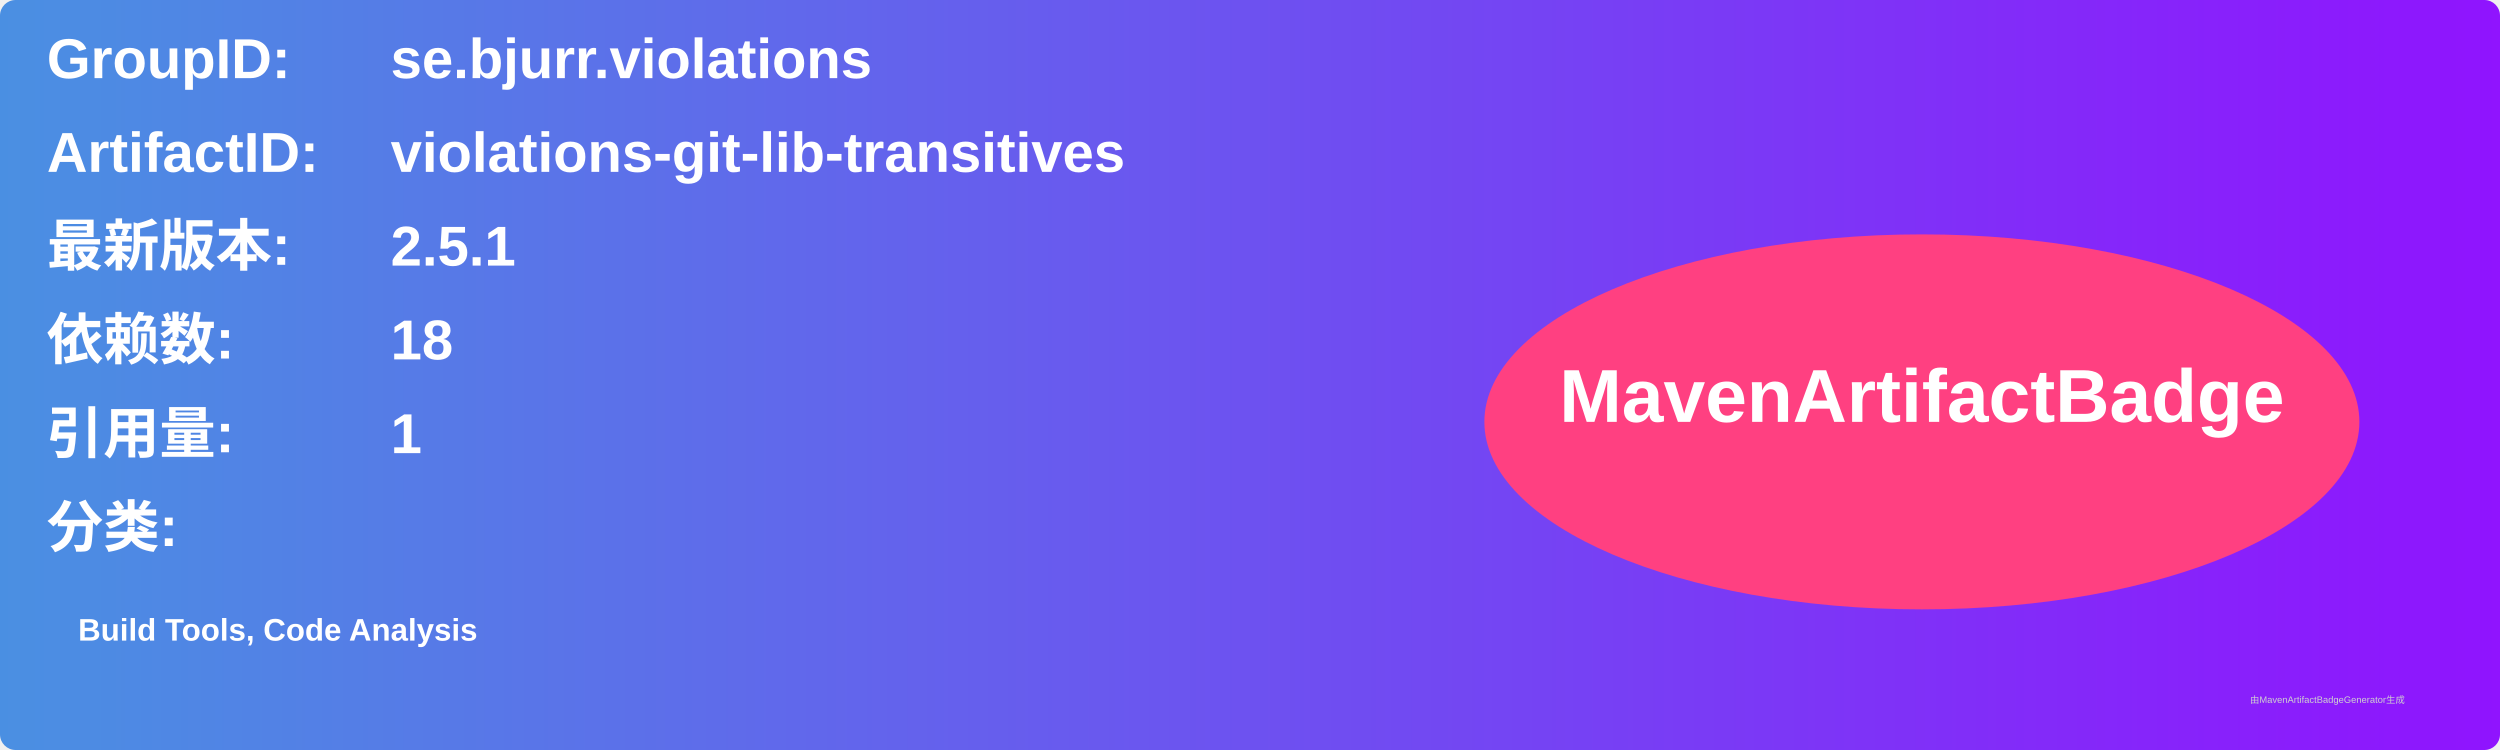
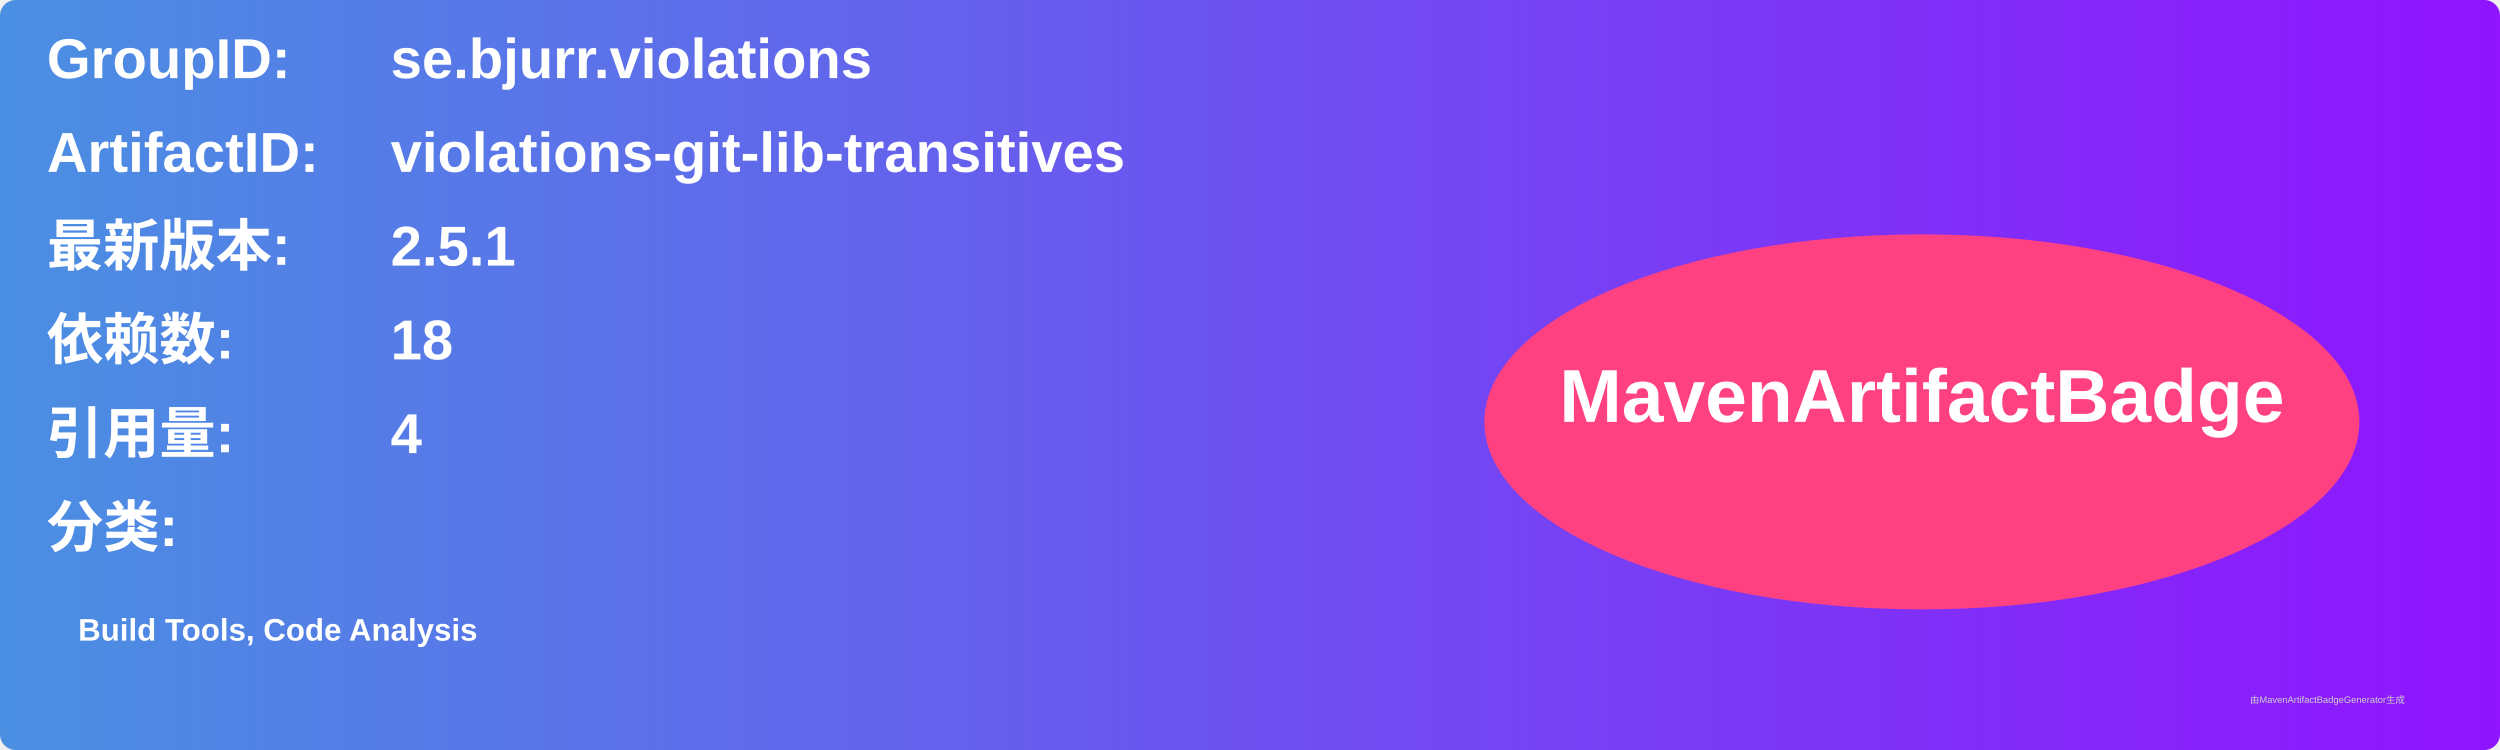
<svg xmlns="http://www.w3.org/2000/svg" width="800" height="240" viewBox="0 0 800 240">
  <linearGradient id="grad" x1="0%" y1="0%" x2="100%" y2="0%">
    <stop offset="0%" stop-color="#4a90e2" />
    <stop offset="100%" stop-color="#9013fe" />
  </linearGradient>
  <rect width="100%" height="100%" rx="5" ry="5" fill="url(#grad)" />
  <g transform="translate(15, 15)">
    <text x="0" y="10" font-family="Arial" font-size="18" fill="white" font-weight="bold" width="260">GroupID:</text>
    <text x="110" y="10" font-family="Arial" font-size="18" fill="white" font-weight="bold" width="460">se.bjurr.violations</text>
    <text x="0" y="40" font-family="Arial" font-size="18" fill="white" font-weight="bold" width="260">ArtifactID:</text>
    <text x="110" y="40" font-family="Arial" font-size="18" fill="white" font-weight="bold" width="460">violations-git-lib-transitives</text>
    <text x="0" y="70" font-family="Arial" font-size="18" fill="white" font-weight="bold">最新版本:</text>
    <text x="110" y="70" font-family="Arial" font-size="18" fill="white" font-weight="bold">
      <tspan font-weight="bold">2.5.1</tspan>
    </text>
    <text x="0" y="100" font-family="Arial" font-size="18" fill="white" font-weight="bold">依赖数: </text>
    <text x="110" y="100" font-family="Arial" font-size="18" fill="white">
      <tspan font-weight="bold">18</tspan>
    </text>
    <text x="0" y="130" font-family="Arial" font-size="18" fill="white" font-weight="bold">引用量: </text>
    <text x="110" y="130" font-family="Arial" font-size="18" fill="white">
-       <tspan font-weight="bold">1</tspan>
+       <tspan font-weight="bold">4</tspan>
    </text>
    <text x="0" y="160" font-family="Arial" font-size="18" fill="white" font-weight="bold">分类:</text>
    <text x="10" y="190" font-family="Arial" font-size="10" fill="white">
      <tspan font-weight="bold">Build Tools, Code Analysis</tspan>
    </text>
    <ellipse cx="600" cy="120" rx="140" ry="60" fill="#ff4081" />
    <text x="600" y="120" text-anchor="middle" font-family="Arial" font-size="24" fill="white" font-weight="bold">MavenArtifactBadge</text>
  </g>
  <text x="720" y="225" font-family="Arial" font-size="3" fill="#d0d0d0">由MavenArtifactBadgeGenerator生成</text>
</svg>
